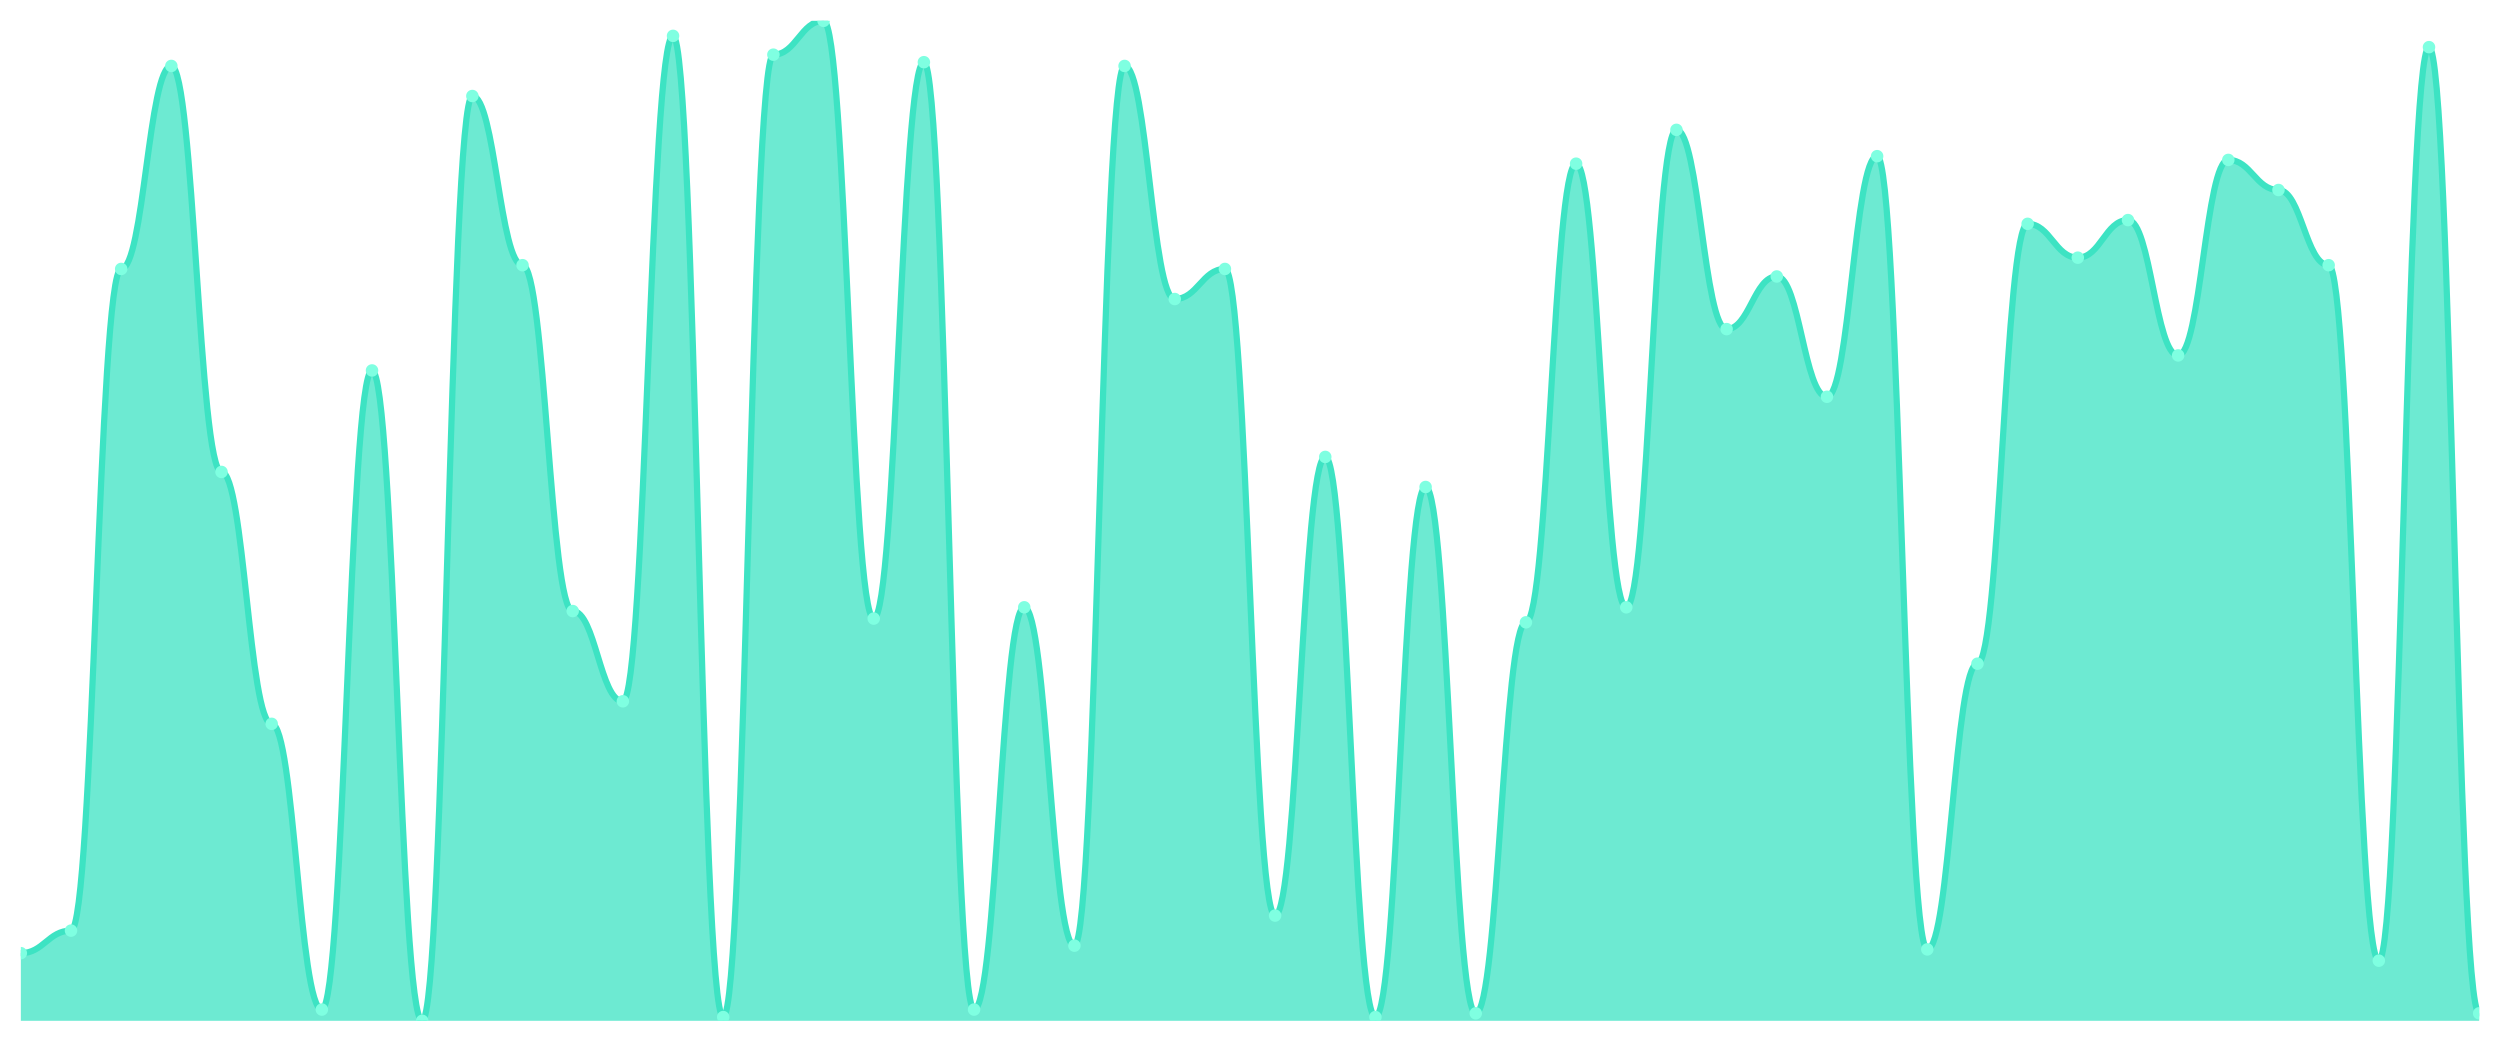
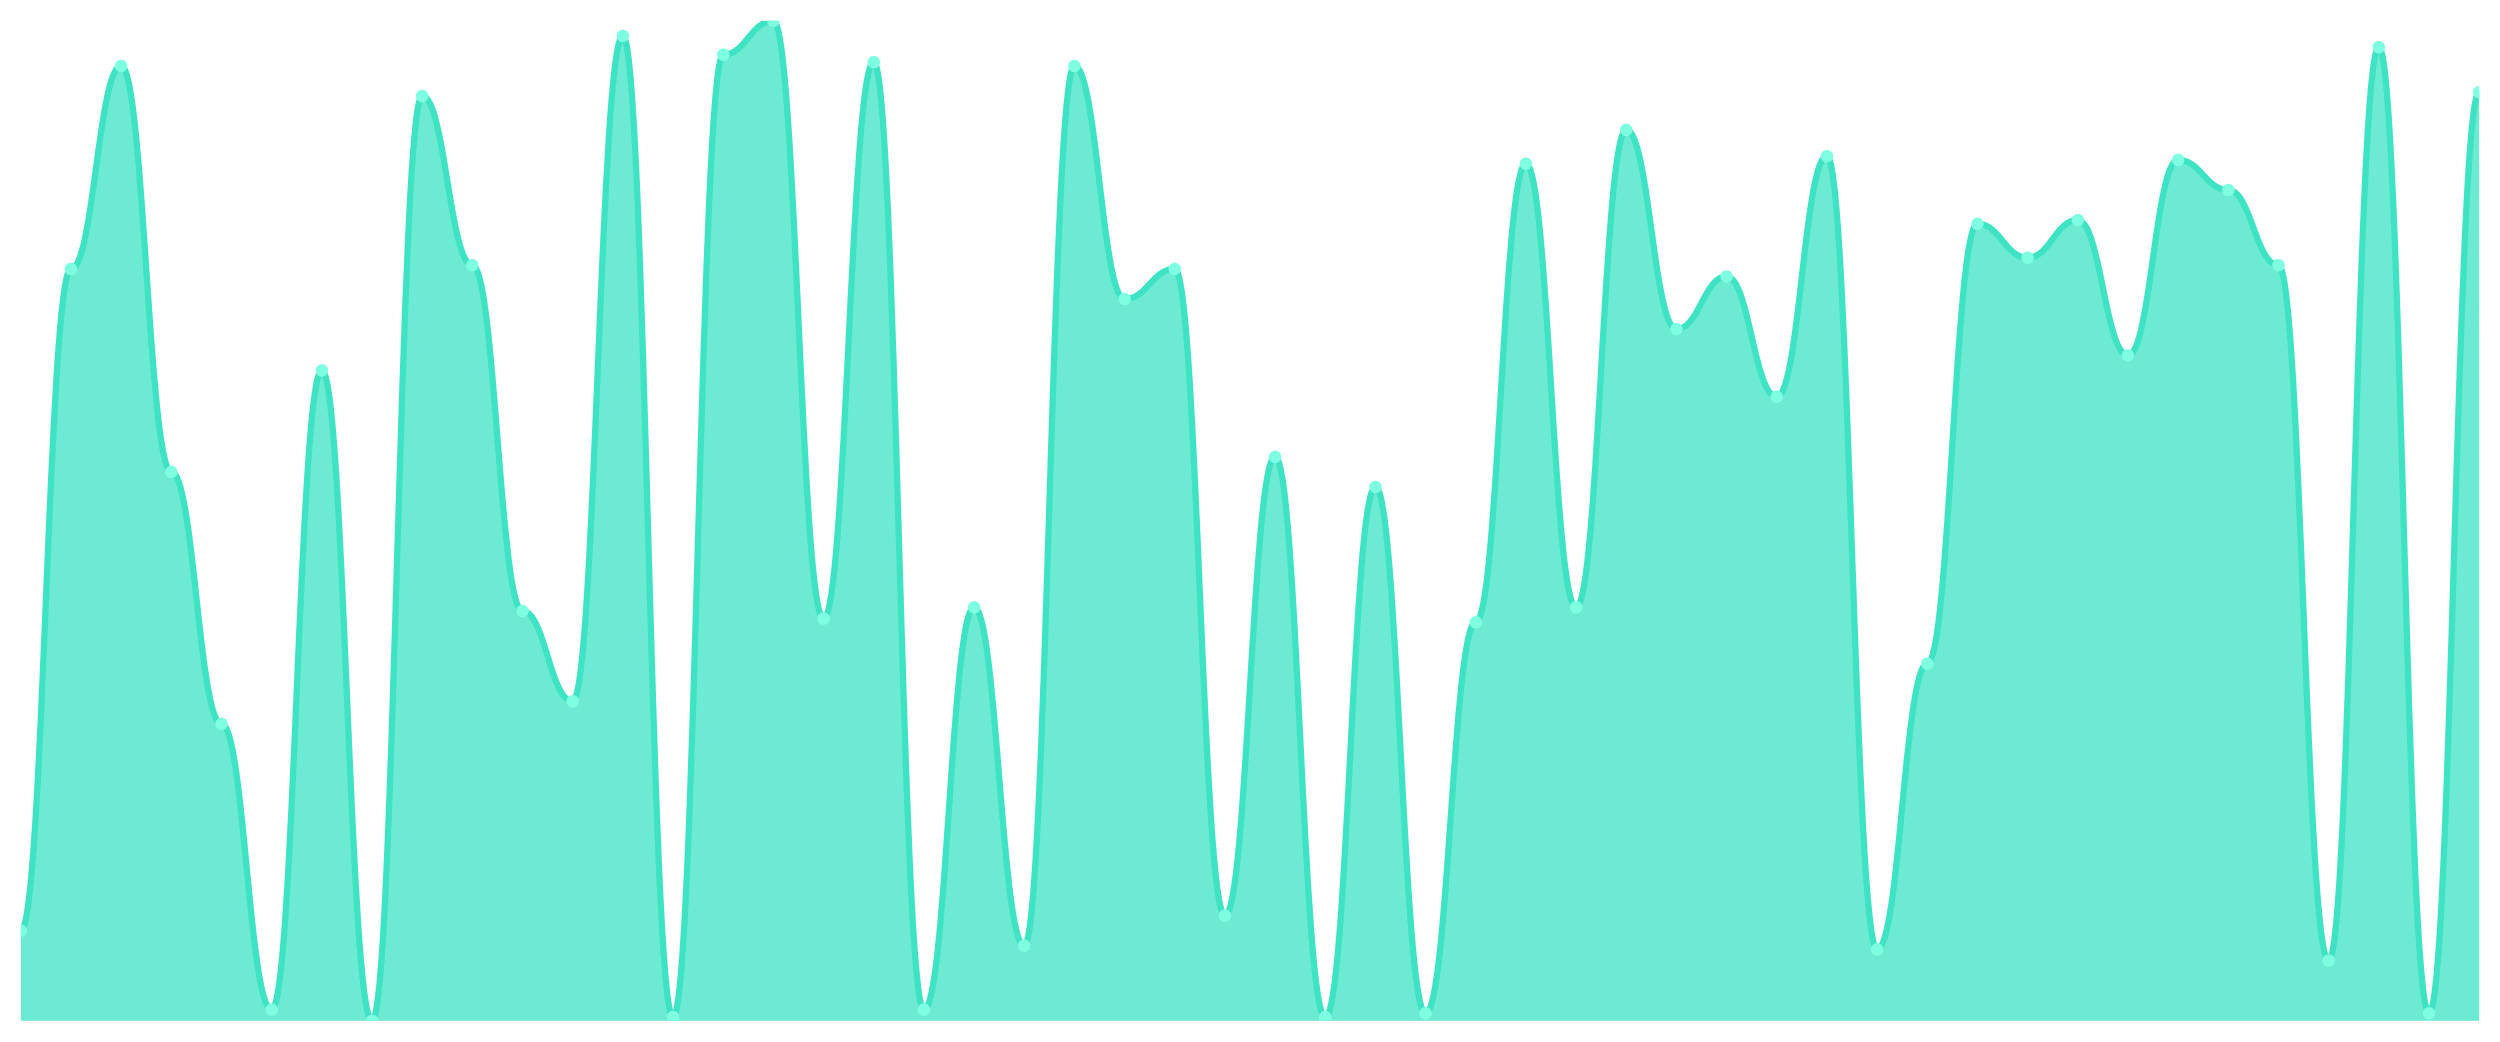
<svg xmlns="http://www.w3.org/2000/svg" viewBox="0 0 1200 500" width="1200" height="500">
  <defs>
    <clipPath id="c">
      <rect x="10" y="10" width="1180" height="480" />
    </clipPath>
  </defs>
  <rect width="1200" height="500" fill="none" />
  <g clip-path="url(#c)">
-     <path d="M 10,490 L 10,457.519 C 20.837,457.519 23.245,446.692 34.082,446.692 C 44.918,446.692 47.327,129.098 58.163,129.098 C 69,129.098 71.408,31.654 82.245,31.654 C 93.082,31.654 95.49,226.541 106.327,226.541 C 117.163,226.541 119.571,347.444 130.408,347.444 C 141.245,347.444 143.653,484.586 154.49,484.586 C 165.327,484.586 167.735,177.82 178.571,177.82 C 189.408,177.82 191.816,490 202.653,490 C 213.49,490 215.898,46.09 226.735,46.09 C 237.571,46.09 239.98,127.293 250.816,127.293 C 261.653,127.293 264.061,293.308 274.898,293.308 C 285.735,293.308 288.143,336.617 298.98,336.617 C 309.816,336.617 312.224,17.218 323.061,17.218 C 333.898,17.218 336.306,488.195 347.143,488.195 C 357.98,488.195 360.388,26.241 371.224,26.241 C 382.061,26.241 384.469,10 395.306,10 C 406.143,10 408.551,296.917 419.388,296.917 C 430.224,296.917 432.633,29.85 443.469,29.85 C 454.306,29.85 456.714,484.586 467.551,484.586 C 478.388,484.586 480.796,291.504 491.633,291.504 C 502.469,291.504 504.878,453.91 515.714,453.91 C 526.551,453.91 528.959,31.654 539.796,31.654 C 550.633,31.654 553.041,143.534 563.878,143.534 C 574.714,143.534 577.122,129.098 587.959,129.098 C 598.796,129.098 601.204,439.474 612.041,439.474 C 622.878,439.474 625.286,219.323 636.122,219.323 C 646.959,219.323 649.367,488.195 660.204,488.195 C 671.041,488.195 673.449,233.759 684.286,233.759 C 695.122,233.759 697.531,486.391 708.367,486.391 C 719.204,486.391 721.612,298.722 732.449,298.722 C 743.286,298.722 745.694,78.571 756.531,78.571 C 767.367,78.571 769.776,291.504 780.612,291.504 C 791.449,291.504 793.857,62.331 804.694,62.331 C 815.531,62.331 817.939,157.97 828.776,157.97 C 839.612,157.97 842.02,132.707 852.857,132.707 C 863.694,132.707 866.102,190.451 876.939,190.451 C 887.776,190.451 890.184,74.962 901.02,74.962 C 911.857,74.962 914.265,455.714 925.102,455.714 C 935.939,455.714 938.347,318.571 949.184,318.571 C 960.02,318.571 962.429,107.444 973.265,107.444 C 984.102,107.444 986.51,123.684 997.347,123.684 C 1008.184,123.684 1010.592,105.639 1021.429,105.639 C 1032.265,105.639 1034.673,170.602 1045.51,170.602 C 1056.347,170.602 1058.755,76.767 1069.592,76.767 C 1080.429,76.767 1082.837,91.203 1093.673,91.203 C 1104.51,91.203 1106.918,127.293 1117.755,127.293 C 1128.592,127.293 1131,461.128 1141.837,461.128 C 1152.673,461.128 1155.082,22.632 1165.918,22.632 C 1176.755,22.632 1179.163,486.391 1190,486.391 L 1190,490 Z" fill="rgba(61,227,195,0.75)" />
-     <path d="M 10,457.519 C 20.837,457.519 23.245,446.692 34.082,446.692 C 44.918,446.692 47.327,129.098 58.163,129.098 C 69,129.098 71.408,31.654 82.245,31.654 C 93.082,31.654 95.49,226.541 106.327,226.541 C 117.163,226.541 119.571,347.444 130.408,347.444 C 141.245,347.444 143.653,484.586 154.49,484.586 C 165.327,484.586 167.735,177.82 178.571,177.82 C 189.408,177.82 191.816,490 202.653,490 C 213.49,490 215.898,46.09 226.735,46.09 C 237.571,46.09 239.98,127.293 250.816,127.293 C 261.653,127.293 264.061,293.308 274.898,293.308 C 285.735,293.308 288.143,336.617 298.98,336.617 C 309.816,336.617 312.224,17.218 323.061,17.218 C 333.898,17.218 336.306,488.195 347.143,488.195 C 357.98,488.195 360.388,26.241 371.224,26.241 C 382.061,26.241 384.469,10 395.306,10 C 406.143,10 408.551,296.917 419.388,296.917 C 430.224,296.917 432.633,29.85 443.469,29.85 C 454.306,29.85 456.714,484.586 467.551,484.586 C 478.388,484.586 480.796,291.504 491.633,291.504 C 502.469,291.504 504.878,453.91 515.714,453.91 C 526.551,453.91 528.959,31.654 539.796,31.654 C 550.633,31.654 553.041,143.534 563.878,143.534 C 574.714,143.534 577.122,129.098 587.959,129.098 C 598.796,129.098 601.204,439.474 612.041,439.474 C 622.878,439.474 625.286,219.323 636.122,219.323 C 646.959,219.323 649.367,488.195 660.204,488.195 C 671.041,488.195 673.449,233.759 684.286,233.759 C 695.122,233.759 697.531,486.391 708.367,486.391 C 719.204,486.391 721.612,298.722 732.449,298.722 C 743.286,298.722 745.694,78.571 756.531,78.571 C 767.367,78.571 769.776,291.504 780.612,291.504 C 791.449,291.504 793.857,62.331 804.694,62.331 C 815.531,62.331 817.939,157.97 828.776,157.97 C 839.612,157.97 842.02,132.707 852.857,132.707 C 863.694,132.707 866.102,190.451 876.939,190.451 C 887.776,190.451 890.184,74.962 901.02,74.962 C 911.857,74.962 914.265,455.714 925.102,455.714 C 935.939,455.714 938.347,318.571 949.184,318.571 C 960.02,318.571 962.429,107.444 973.265,107.444 C 984.102,107.444 986.51,123.684 997.347,123.684 C 1008.184,123.684 1010.592,105.639 1021.429,105.639 C 1032.265,105.639 1034.673,170.602 1045.51,170.602 C 1056.347,170.602 1058.755,76.767 1069.592,76.767 C 1080.429,76.767 1082.837,91.203 1093.673,91.203 C 1104.51,91.203 1106.918,127.293 1117.755,127.293 C 1128.592,127.293 1131,461.128 1141.837,461.128 C 1152.673,461.128 1155.082,22.632 1165.918,22.632 C 1176.755,22.632 1179.163,486.391 1190,486.391" fill="none" stroke="#3de3c3" stroke-width="3" stroke-linecap="round" stroke-linejoin="round" />
-     <circle cx="10" cy="457.519" r="3" fill="#7fffe1" />
-     <circle cx="34.082" cy="446.692" r="3" fill="#7fffe1" />
-     <circle cx="58.163" cy="129.098" r="3" fill="#7fffe1" />
-     <circle cx="82.245" cy="31.654" r="3" fill="#7fffe1" />
-     <circle cx="106.327" cy="226.541" r="3" fill="#7fffe1" />
-     <circle cx="130.408" cy="347.444" r="3" fill="#7fffe1" />
-     <circle cx="154.49" cy="484.586" r="3" fill="#7fffe1" />
-     <circle cx="178.571" cy="177.82" r="3" fill="#7fffe1" />
-     <circle cx="202.653" cy="490" r="3" fill="#7fffe1" />
-     <circle cx="226.735" cy="46.09" r="3" fill="#7fffe1" />
-     <circle cx="250.816" cy="127.293" r="3" fill="#7fffe1" />
-     <circle cx="274.898" cy="293.308" r="3" fill="#7fffe1" />
-     <circle cx="298.98" cy="336.617" r="3" fill="#7fffe1" />
-     <circle cx="323.061" cy="17.218" r="3" fill="#7fffe1" />
-     <circle cx="347.143" cy="488.195" r="3" fill="#7fffe1" />
-     <circle cx="371.224" cy="26.241" r="3" fill="#7fffe1" />
-     <circle cx="395.306" cy="10" r="3" fill="#7fffe1" />
-     <circle cx="419.388" cy="296.917" r="3" fill="#7fffe1" />
-     <circle cx="443.469" cy="29.85" r="3" fill="#7fffe1" />
-     <circle cx="467.551" cy="484.586" r="3" fill="#7fffe1" />
-     <circle cx="491.633" cy="291.504" r="3" fill="#7fffe1" />
-     <circle cx="515.714" cy="453.91" r="3" fill="#7fffe1" />
-     <circle cx="539.796" cy="31.654" r="3" fill="#7fffe1" />
-     <circle cx="563.878" cy="143.534" r="3" fill="#7fffe1" />
-     <circle cx="587.959" cy="129.098" r="3" fill="#7fffe1" />
-     <circle cx="612.041" cy="439.474" r="3" fill="#7fffe1" />
-     <circle cx="636.122" cy="219.323" r="3" fill="#7fffe1" />
-     <circle cx="660.204" cy="488.195" r="3" fill="#7fffe1" />
-     <circle cx="684.286" cy="233.759" r="3" fill="#7fffe1" />
-     <circle cx="708.367" cy="486.391" r="3" fill="#7fffe1" />
-     <circle cx="732.449" cy="298.722" r="3" fill="#7fffe1" />
-     <circle cx="756.531" cy="78.571" r="3" fill="#7fffe1" />
-     <circle cx="780.612" cy="291.504" r="3" fill="#7fffe1" />
-     <circle cx="804.694" cy="62.331" r="3" fill="#7fffe1" />
-     <circle cx="828.776" cy="157.97" r="3" fill="#7fffe1" />
-     <circle cx="852.857" cy="132.707" r="3" fill="#7fffe1" />
-     <circle cx="876.939" cy="190.451" r="3" fill="#7fffe1" />
-     <circle cx="901.02" cy="74.962" r="3" fill="#7fffe1" />
-     <circle cx="925.102" cy="455.714" r="3" fill="#7fffe1" />
-     <circle cx="949.184" cy="318.571" r="3" fill="#7fffe1" />
-     <circle cx="973.265" cy="107.444" r="3" fill="#7fffe1" />
-     <circle cx="997.347" cy="123.684" r="3" fill="#7fffe1" />
-     <circle cx="1021.429" cy="105.639" r="3" fill="#7fffe1" />
-     <circle cx="1045.51" cy="170.602" r="3" fill="#7fffe1" />
-     <circle cx="1069.592" cy="76.767" r="3" fill="#7fffe1" />
-     <circle cx="1093.673" cy="91.203" r="3" fill="#7fffe1" />
-     <circle cx="1117.755" cy="127.293" r="3" fill="#7fffe1" />
-     <circle cx="1141.837" cy="461.128" r="3" fill="#7fffe1" />
-     <circle cx="1165.918" cy="22.632" r="3" fill="#7fffe1" />
-     <circle cx="1190" cy="486.391" r="3" fill="#7fffe1" />
+     <path d="M 10,490 L 10,446.692 C 20.837,446.692 23.245,129.098 34.082,129.098 C 44.918,129.098 47.327,31.654 58.163,31.654 C 69,31.654 71.408,226.541 82.245,226.541 C 93.082,226.541 95.49,347.444 106.327,347.444 C 117.163,347.444 119.571,484.586 130.408,484.586 C 141.245,484.586 143.653,177.82 154.49,177.82 C 165.327,177.82 167.735,490 178.571,490 C 189.408,490 191.816,46.09 202.653,46.09 C 213.49,46.09 215.898,127.293 226.735,127.293 C 237.571,127.293 239.98,293.308 250.816,293.308 C 261.653,293.308 264.061,336.617 274.898,336.617 C 285.735,336.617 288.143,17.218 298.98,17.218 C 309.816,17.218 312.224,488.195 323.061,488.195 C 333.898,488.195 336.306,26.241 347.143,26.241 C 357.98,26.241 360.388,10 371.224,10 C 382.061,10 384.469,296.917 395.306,296.917 C 406.143,296.917 408.551,29.85 419.388,29.85 C 430.224,29.85 432.633,484.586 443.469,484.586 C 454.306,484.586 456.714,291.504 467.551,291.504 C 478.388,291.504 480.796,453.91 491.633,453.91 C 502.469,453.91 504.878,31.654 515.714,31.654 C 526.551,31.654 528.959,143.534 539.796,143.534 C 550.633,143.534 553.041,129.098 563.878,129.098 C 574.714,129.098 577.122,439.474 587.959,439.474 C 598.796,439.474 601.204,219.323 612.041,219.323 C 622.878,219.323 625.286,488.195 636.122,488.195 C 646.959,488.195 649.367,233.759 660.204,233.759 C 671.041,233.759 673.449,486.391 684.286,486.391 C 695.122,486.391 697.531,298.722 708.367,298.722 C 719.204,298.722 721.612,78.571 732.449,78.571 C 743.286,78.571 745.694,291.504 756.531,291.504 C 767.367,291.504 769.776,62.331 780.612,62.331 C 791.449,62.331 793.857,157.97 804.694,157.97 C 815.531,157.97 817.939,132.707 828.776,132.707 C 839.612,132.707 842.02,190.451 852.857,190.451 C 863.694,190.451 866.102,74.962 876.939,74.962 C 887.776,74.962 890.184,455.714 901.02,455.714 C 911.857,455.714 914.265,318.571 925.102,318.571 C 935.939,318.571 938.347,107.444 949.184,107.444 C 960.02,107.444 962.429,123.684 973.265,123.684 C 984.102,123.684 986.51,105.639 997.347,105.639 C 1008.184,105.639 1010.592,170.602 1021.429,170.602 C 1032.265,170.602 1034.673,76.767 1045.51,76.767 C 1056.347,76.767 1058.755,91.203 1069.592,91.203 C 1080.429,91.203 1082.837,127.293 1093.673,127.293 C 1104.51,127.293 1106.918,461.128 1117.755,461.128 C 1128.592,461.128 1131,22.632 1141.837,22.632 C 1152.673,22.632 1155.082,486.391 1165.918,486.391 C 1176.755,486.391 1179.163,44.286 1190,44.286 L 1190,490 Z" fill="rgba(61,227,195,0.75)" />
+     <path d="M 10,446.692 C 20.837,446.692 23.245,129.098 34.082,129.098 C 44.918,129.098 47.327,31.654 58.163,31.654 C 69,31.654 71.408,226.541 82.245,226.541 C 93.082,226.541 95.49,347.444 106.327,347.444 C 117.163,347.444 119.571,484.586 130.408,484.586 C 141.245,484.586 143.653,177.82 154.49,177.82 C 165.327,177.82 167.735,490 178.571,490 C 189.408,490 191.816,46.09 202.653,46.09 C 213.49,46.09 215.898,127.293 226.735,127.293 C 237.571,127.293 239.98,293.308 250.816,293.308 C 261.653,293.308 264.061,336.617 274.898,336.617 C 285.735,336.617 288.143,17.218 298.98,17.218 C 309.816,17.218 312.224,488.195 323.061,488.195 C 333.898,488.195 336.306,26.241 347.143,26.241 C 357.98,26.241 360.388,10 371.224,10 C 382.061,10 384.469,296.917 395.306,296.917 C 406.143,296.917 408.551,29.85 419.388,29.85 C 430.224,29.85 432.633,484.586 443.469,484.586 C 454.306,484.586 456.714,291.504 467.551,291.504 C 478.388,291.504 480.796,453.91 491.633,453.91 C 502.469,453.91 504.878,31.654 515.714,31.654 C 526.551,31.654 528.959,143.534 539.796,143.534 C 550.633,143.534 553.041,129.098 563.878,129.098 C 574.714,129.098 577.122,439.474 587.959,439.474 C 598.796,439.474 601.204,219.323 612.041,219.323 C 622.878,219.323 625.286,488.195 636.122,488.195 C 646.959,488.195 649.367,233.759 660.204,233.759 C 671.041,233.759 673.449,486.391 684.286,486.391 C 695.122,486.391 697.531,298.722 708.367,298.722 C 719.204,298.722 721.612,78.571 732.449,78.571 C 743.286,78.571 745.694,291.504 756.531,291.504 C 767.367,291.504 769.776,62.331 780.612,62.331 C 791.449,62.331 793.857,157.97 804.694,157.97 C 815.531,157.97 817.939,132.707 828.776,132.707 C 839.612,132.707 842.02,190.451 852.857,190.451 C 863.694,190.451 866.102,74.962 876.939,74.962 C 887.776,74.962 890.184,455.714 901.02,455.714 C 911.857,455.714 914.265,318.571 925.102,318.571 C 935.939,318.571 938.347,107.444 949.184,107.444 C 960.02,107.444 962.429,123.684 973.265,123.684 C 984.102,123.684 986.51,105.639 997.347,105.639 C 1008.184,105.639 1010.592,170.602 1021.429,170.602 C 1032.265,170.602 1034.673,76.767 1045.51,76.767 C 1056.347,76.767 1058.755,91.203 1069.592,91.203 C 1080.429,91.203 1082.837,127.293 1093.673,127.293 C 1104.51,127.293 1106.918,461.128 1117.755,461.128 C 1128.592,461.128 1131,22.632 1141.837,22.632 C 1152.673,22.632 1155.082,486.391 1165.918,486.391 C 1176.755,486.391 1179.163,44.286 1190,44.286" fill="none" stroke="#3de3c3" stroke-width="3" stroke-linecap="round" stroke-linejoin="round" />
+     <circle cx="10" cy="446.692" r="3" fill="#7fffe1" />
+     <circle cx="34.082" cy="129.098" r="3" fill="#7fffe1" />
+     <circle cx="58.163" cy="31.654" r="3" fill="#7fffe1" />
+     <circle cx="82.245" cy="226.541" r="3" fill="#7fffe1" />
+     <circle cx="106.327" cy="347.444" r="3" fill="#7fffe1" />
+     <circle cx="130.408" cy="484.586" r="3" fill="#7fffe1" />
+     <circle cx="154.49" cy="177.82" r="3" fill="#7fffe1" />
+     <circle cx="178.571" cy="490" r="3" fill="#7fffe1" />
+     <circle cx="202.653" cy="46.09" r="3" fill="#7fffe1" />
+     <circle cx="226.735" cy="127.293" r="3" fill="#7fffe1" />
+     <circle cx="250.816" cy="293.308" r="3" fill="#7fffe1" />
+     <circle cx="274.898" cy="336.617" r="3" fill="#7fffe1" />
+     <circle cx="298.98" cy="17.218" r="3" fill="#7fffe1" />
+     <circle cx="323.061" cy="488.195" r="3" fill="#7fffe1" />
+     <circle cx="347.143" cy="26.241" r="3" fill="#7fffe1" />
+     <circle cx="371.224" cy="10" r="3" fill="#7fffe1" />
+     <circle cx="395.306" cy="296.917" r="3" fill="#7fffe1" />
+     <circle cx="419.388" cy="29.85" r="3" fill="#7fffe1" />
+     <circle cx="443.469" cy="484.586" r="3" fill="#7fffe1" />
+     <circle cx="467.551" cy="291.504" r="3" fill="#7fffe1" />
+     <circle cx="491.633" cy="453.91" r="3" fill="#7fffe1" />
+     <circle cx="515.714" cy="31.654" r="3" fill="#7fffe1" />
+     <circle cx="539.796" cy="143.534" r="3" fill="#7fffe1" />
+     <circle cx="563.878" cy="129.098" r="3" fill="#7fffe1" />
+     <circle cx="587.959" cy="439.474" r="3" fill="#7fffe1" />
+     <circle cx="612.041" cy="219.323" r="3" fill="#7fffe1" />
+     <circle cx="636.122" cy="488.195" r="3" fill="#7fffe1" />
+     <circle cx="660.204" cy="233.759" r="3" fill="#7fffe1" />
+     <circle cx="684.286" cy="486.391" r="3" fill="#7fffe1" />
+     <circle cx="708.367" cy="298.722" r="3" fill="#7fffe1" />
+     <circle cx="732.449" cy="78.571" r="3" fill="#7fffe1" />
+     <circle cx="756.531" cy="291.504" r="3" fill="#7fffe1" />
+     <circle cx="780.612" cy="62.331" r="3" fill="#7fffe1" />
+     <circle cx="804.694" cy="157.97" r="3" fill="#7fffe1" />
+     <circle cx="828.776" cy="132.707" r="3" fill="#7fffe1" />
+     <circle cx="852.857" cy="190.451" r="3" fill="#7fffe1" />
+     <circle cx="876.939" cy="74.962" r="3" fill="#7fffe1" />
+     <circle cx="901.02" cy="455.714" r="3" fill="#7fffe1" />
+     <circle cx="925.102" cy="318.571" r="3" fill="#7fffe1" />
+     <circle cx="949.184" cy="107.444" r="3" fill="#7fffe1" />
+     <circle cx="973.265" cy="123.684" r="3" fill="#7fffe1" />
+     <circle cx="997.347" cy="105.639" r="3" fill="#7fffe1" />
+     <circle cx="1021.429" cy="170.602" r="3" fill="#7fffe1" />
+     <circle cx="1045.51" cy="76.767" r="3" fill="#7fffe1" />
+     <circle cx="1069.592" cy="91.203" r="3" fill="#7fffe1" />
+     <circle cx="1093.673" cy="127.293" r="3" fill="#7fffe1" />
+     <circle cx="1117.755" cy="461.128" r="3" fill="#7fffe1" />
+     <circle cx="1141.837" cy="22.632" r="3" fill="#7fffe1" />
+     <circle cx="1165.918" cy="486.391" r="3" fill="#7fffe1" />
+     <circle cx="1190" cy="44.286" r="3" fill="#7fffe1" />
  </g>
</svg>
